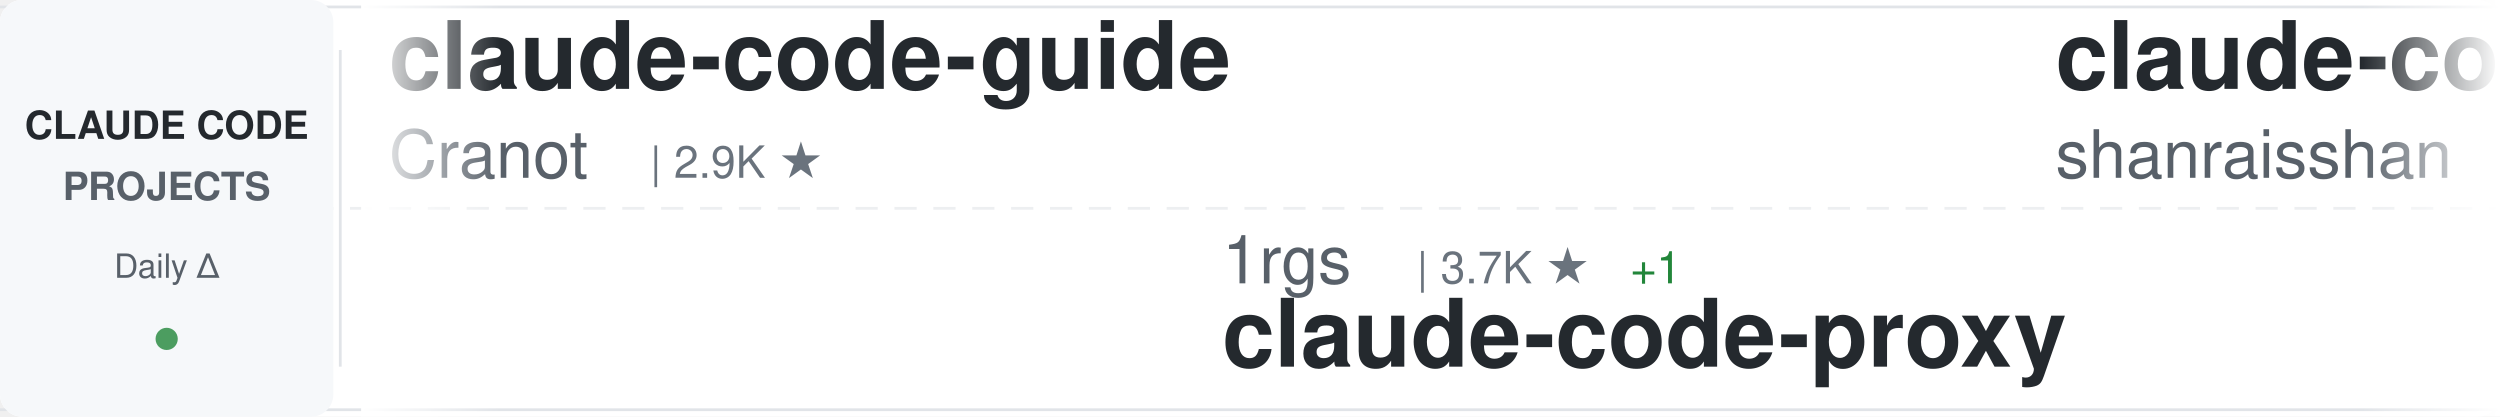
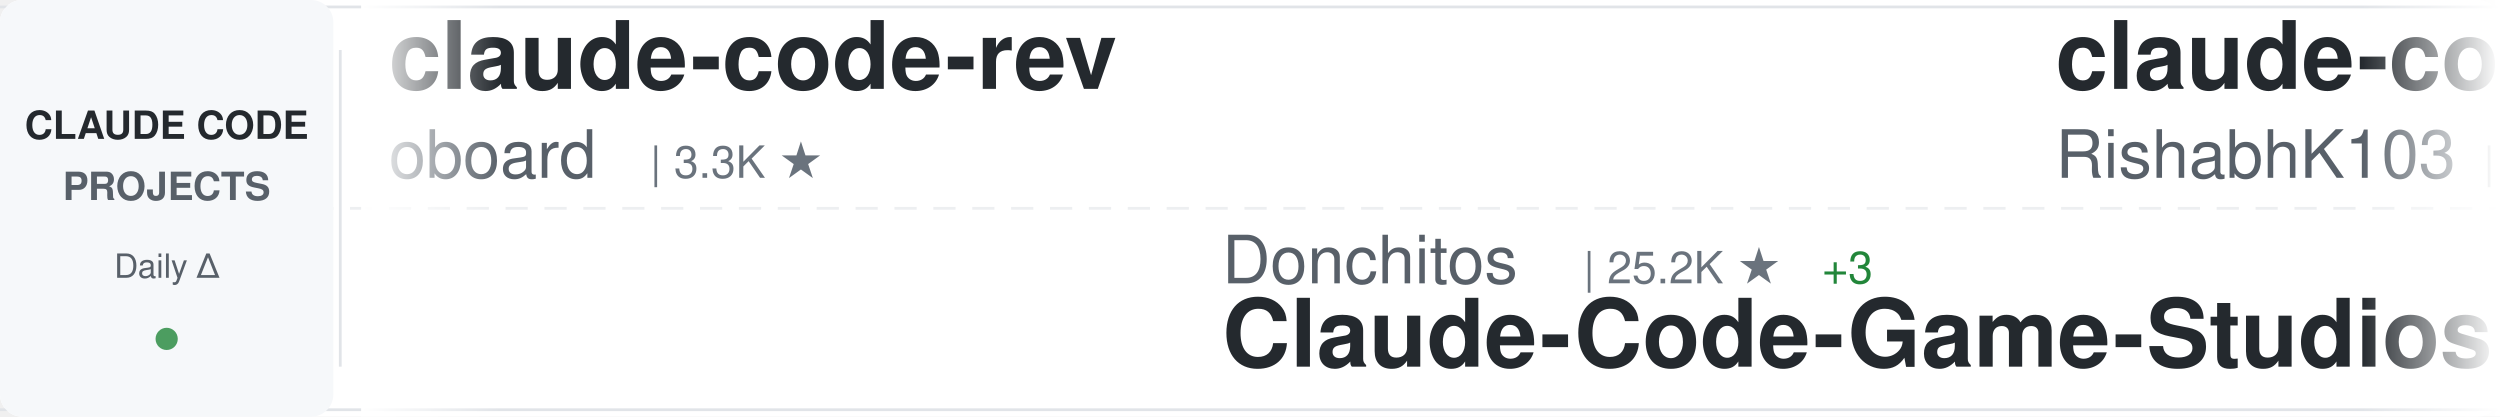
<svg xmlns="http://www.w3.org/2000/svg" width="900" height="150">
  <defs>
    <linearGradient id="awesomeLeftFade" x1="0%" y1="0%" x2="100%" y2="0%">
      <stop offset="0%" style="stop-color:#ffffff;stop-opacity:1" />
      <stop offset="100%" style="stop-color:#ffffff;stop-opacity:0" />
    </linearGradient>
    <linearGradient id="awesomeRightFade" x1="0%" y1="0%" x2="100%" y2="0%">
      <stop offset="0%" style="stop-color:#ffffff;stop-opacity:0" />
      <stop offset="100%" style="stop-color:#ffffff;stop-opacity:1" />
    </linearGradient>
  </defs>
  <rect width="900" height="150" fill="#ffffff" rx="8" />
  <rect x="0" y="2" width="900" height="1" fill="#e1e4e8" />
  <rect x="0" y="147" width="900" height="1" fill="#e1e4e8" />
  <line x1="0" y1="75" x2="900" y2="75" stroke="#e1e4e8" stroke-width="1" stroke-dasharray="8 6" opacity="0.6" />
  <rect x="0" y="0" width="120" height="150" fill="#f6f8fa" rx="8" />
  <text x="60" y="50" font-family="-apple-system, BlinkMacSystemFont, 'Segoe UI', Helvetica, Arial, sans-serif" font-size="14" font-weight="600" fill="#24292e" text-anchor="middle">CLAUDE CODE</text>
  <text x="60" y="72" font-family="-apple-system, BlinkMacSystemFont, 'Segoe UI', Helvetica, Arial, sans-serif" font-size="14" font-weight="600" fill="#586069" text-anchor="middle">PROJECTS</text>
  <text x="60" y="100" font-family="-apple-system, BlinkMacSystemFont, 'Segoe UI', Helvetica, Arial, sans-serif" font-size="12" font-weight="500" fill="#586069" text-anchor="middle">Daily Δ</text>
  <circle cx="60" cy="122" r="4" fill="#22863a" opacity="0.8" />
  <rect x="122" y="18" width="1" height="114" fill="#e1e4e8" />
  <clipPath id="awesomeTickerClip">
    <rect x="130" y="0" width="770" height="150" />
  </clipPath>
  <g clip-path="url(#awesomeTickerClip)">
    <g id="awesomeTickerItems">
      <animateTransform attributeName="transform" attributeType="XML" type="translate" from="0 0" to="-3000 0" dur="54s" repeatCount="indefinite" />
      <g transform="translate(0, 0)">
-         <text x="140" y="32" font-family="-apple-system, BlinkMacSystemFont, 'Segoe UI', Helvetica, Arial, sans-serif" font-size="34" font-weight="600" fill="#24292e">claude-code-guide</text>
-         <text x="140" y="64" font-family="-apple-system, BlinkMacSystemFont, 'Segoe UI', Helvetica, Arial, sans-serif" font-size="24" font-weight="400" fill="#586069">Cranot</text>
-         <text x="234" y="64" font-family="-apple-system, BlinkMacSystemFont, 'Segoe UI', Helvetica, Arial, sans-serif" font-size="16" font-weight="500" fill="#6a737d">| 2.9K ★</text>
+         <text x="140" y="32" font-family="-apple-system, BlinkMacSystemFont, 'Segoe UI', Helvetica, Arial, sans-serif" font-size="34" font-weight="600" fill="#24292e">claude-code-rev</text>
+         <text x="140" y="64" font-family="-apple-system, BlinkMacSystemFont, 'Segoe UI', Helvetica, Arial, sans-serif" font-size="24" font-weight="400" fill="#586069">oboard</text>
+         <text x="234" y="64" font-family="-apple-system, BlinkMacSystemFont, 'Segoe UI', Helvetica, Arial, sans-serif" font-size="16" font-weight="500" fill="#6a737d">| 3.3K ★</text>
      </g>
      <g transform="translate(300, 0)">
+         <text x="140" y="102" font-family="-apple-system, BlinkMacSystemFont, 'Segoe UI', Helvetica, Arial, sans-serif" font-size="24" font-weight="400" fill="#586069">Donchitos</text>
+         <text x="270" y="102" font-family="-apple-system, BlinkMacSystemFont, 'Segoe UI', Helvetica, Arial, sans-serif" font-size="16" font-weight="500" fill="#6a737d">| 25.2K ★</text>
+         <text x="356" y="102" font-family="-apple-system, BlinkMacSystemFont, 'Segoe UI', Helvetica, Arial, sans-serif" font-size="16" font-weight="500" fill="#22863a"> +3</text>
+         <text x="140" y="132" font-family="-apple-system, BlinkMacSystemFont, 'Segoe UI', Helvetica, Arial, sans-serif" font-size="34" font-weight="600" fill="#24292e">Claude-Code-Game-Studios</text>
+       </g>
+       <g transform="translate(600, 0)">
+         <text x="140" y="32" font-family="-apple-system, BlinkMacSystemFont, 'Segoe UI', Helvetica, Arial, sans-serif" font-size="34" font-weight="600" fill="#24292e">claude-code</text>
+         <text x="140" y="64" font-family="-apple-system, BlinkMacSystemFont, 'Segoe UI', Helvetica, Arial, sans-serif" font-size="24" font-weight="400" fill="#586069">RishabhK103</text>
+         <text x="294" y="64" font-family="-apple-system, BlinkMacSystemFont, 'Segoe UI', Helvetica, Arial, sans-serif" font-size="16" font-weight="500" fill="#6a737d">| 105 ★</text>
+       </g>
+       <g transform="translate(900, 0)">
        <text x="140" y="102" font-family="-apple-system, BlinkMacSystemFont, 'Segoe UI', Helvetica, Arial, sans-serif" font-size="24" font-weight="400" fill="#586069">1rgs</text>
        <text x="210" y="102" font-family="-apple-system, BlinkMacSystemFont, 'Segoe UI', Helvetica, Arial, sans-serif" font-size="16" font-weight="500" fill="#6a737d">| 3.7K ★</text>
-         <text x="287" y="102" font-family="-apple-system, BlinkMacSystemFont, 'Segoe UI', Helvetica, Arial, sans-serif" font-size="16" font-weight="500" fill="#22863a"> +1</text>
        <text x="140" y="132" font-family="-apple-system, BlinkMacSystemFont, 'Segoe UI', Helvetica, Arial, sans-serif" font-size="34" font-weight="600" fill="#24292e">claude-code-proxy</text>
      </g>
-       <g transform="translate(600, 0)">
-         <text x="140" y="32" font-family="-apple-system, BlinkMacSystemFont, 'Segoe UI', Helvetica, Arial, sans-serif" font-size="34" font-weight="600" fill="#24292e">claude-code-best-practic...</text>
-         <text x="140" y="64" font-family="-apple-system, BlinkMacSystemFont, 'Segoe UI', Helvetica, Arial, sans-serif" font-size="24" font-weight="400" fill="#586069">shanraisshan</text>
-         <text x="306" y="64" font-family="-apple-system, BlinkMacSystemFont, 'Segoe UI', Helvetica, Arial, sans-serif" font-size="16" font-weight="500" fill="#6a737d">| 66.0K ★</text>
-         <text x="392" y="64" font-family="-apple-system, BlinkMacSystemFont, 'Segoe UI', Helvetica, Arial, sans-serif" font-size="16" font-weight="500" fill="#22863a"> +28</text>
-       </g>
-       <g transform="translate(900, 0)">
-         <text x="140" y="102" font-family="-apple-system, BlinkMacSystemFont, 'Segoe UI', Helvetica, Arial, sans-serif" font-size="24" font-weight="400" fill="#586069">ChinaSiro</text>
-         <text x="270" y="102" font-family="-apple-system, BlinkMacSystemFont, 'Segoe UI', Helvetica, Arial, sans-serif" font-size="16" font-weight="500" fill="#6a737d">| 9.7K ★</text>
-         <text x="347" y="102" font-family="-apple-system, BlinkMacSystemFont, 'Segoe UI', Helvetica, Arial, sans-serif" font-size="16" font-weight="500" fill="#22863a"> +1</text>
-         <text x="140" y="132" font-family="-apple-system, BlinkMacSystemFont, 'Segoe UI', Helvetica, Arial, sans-serif" font-size="34" font-weight="600" fill="#24292e">claude-code-sourcemap</text>
-       </g>
      <g transform="translate(1200, 0)">
-         <text x="140" y="32" font-family="-apple-system, BlinkMacSystemFont, 'Segoe UI', Helvetica, Arial, sans-serif" font-size="34" font-weight="600" fill="#24292e">claude-code-infrastructu...</text>
-         <text x="140" y="64" font-family="-apple-system, BlinkMacSystemFont, 'Segoe UI', Helvetica, Arial, sans-serif" font-size="24" font-weight="400" fill="#586069">diet103</text>
-         <text x="246" y="64" font-family="-apple-system, BlinkMacSystemFont, 'Segoe UI', Helvetica, Arial, sans-serif" font-size="16" font-weight="500" fill="#6a737d">| 10.0K ★</text>
+         <text x="140" y="32" font-family="-apple-system, BlinkMacSystemFont, 'Segoe UI', Helvetica, Arial, sans-serif" font-size="34" font-weight="600" fill="#24292e">claude-code-source-code</text>
+         <text x="140" y="64" font-family="-apple-system, BlinkMacSystemFont, 'Segoe UI', Helvetica, Arial, sans-serif" font-size="24" font-weight="400" fill="#586069">777genius</text>
+         <text x="270" y="64" font-family="-apple-system, BlinkMacSystemFont, 'Segoe UI', Helvetica, Arial, sans-serif" font-size="16" font-weight="500" fill="#6a737d">| 933 ★</text>
      </g>
      <g transform="translate(1500, 0)">
-         <text x="140" y="102" font-family="-apple-system, BlinkMacSystemFont, 'Segoe UI', Helvetica, Arial, sans-serif" font-size="24" font-weight="400" fill="#586069">zebbern</text>
-         <text x="246" y="102" font-family="-apple-system, BlinkMacSystemFont, 'Segoe UI', Helvetica, Arial, sans-serif" font-size="16" font-weight="500" fill="#6a737d">| 4.6K ★</text>
-         <text x="323" y="102" font-family="-apple-system, BlinkMacSystemFont, 'Segoe UI', Helvetica, Arial, sans-serif" font-size="16" font-weight="500" fill="#22863a"> +1</text>
-         <text x="140" y="132" font-family="-apple-system, BlinkMacSystemFont, 'Segoe UI', Helvetica, Arial, sans-serif" font-size="34" font-weight="600" fill="#24292e">claude-code-guide</text>
+         <text x="140" y="102" font-family="-apple-system, BlinkMacSystemFont, 'Segoe UI', Helvetica, Arial, sans-serif" font-size="24" font-weight="400" fill="#586069">chauncygu</text>
+         <text x="270" y="102" font-family="-apple-system, BlinkMacSystemFont, 'Segoe UI', Helvetica, Arial, sans-serif" font-size="16" font-weight="500" fill="#6a737d">| 2.8K ★</text>
+         <text x="140" y="132" font-family="-apple-system, BlinkMacSystemFont, 'Segoe UI', Helvetica, Arial, sans-serif" font-size="34" font-weight="600" fill="#24292e">collection-claude-code-s...</text>
      </g>
      <g transform="translate(1800, 0)">
-         <text x="140" y="32" font-family="-apple-system, BlinkMacSystemFont, 'Segoe UI', Helvetica, Arial, sans-serif" font-size="34" font-weight="600" fill="#24292e">system_prompts_leaks</text>
-         <text x="140" y="64" font-family="-apple-system, BlinkMacSystemFont, 'Segoe UI', Helvetica, Arial, sans-serif" font-size="24" font-weight="400" fill="#586069">asgeirtj</text>
-         <text x="258" y="64" font-family="-apple-system, BlinkMacSystemFont, 'Segoe UI', Helvetica, Arial, sans-serif" font-size="16" font-weight="500" fill="#6a737d">| 67.4K ★</text>
-         <text x="344" y="64" font-family="-apple-system, BlinkMacSystemFont, 'Segoe UI', Helvetica, Arial, sans-serif" font-size="16" font-weight="500" fill="#22863a"> +31</text>
+         <text x="140" y="32" font-family="-apple-system, BlinkMacSystemFont, 'Segoe UI', Helvetica, Arial, sans-serif" font-size="34" font-weight="600" fill="#24292e">awesome-claude-code-tool...</text>
+         <text x="140" y="64" font-family="-apple-system, BlinkMacSystemFont, 'Segoe UI', Helvetica, Arial, sans-serif" font-size="24" font-weight="400" fill="#586069">rohitg00</text>
+         <text x="258" y="64" font-family="-apple-system, BlinkMacSystemFont, 'Segoe UI', Helvetica, Arial, sans-serif" font-size="16" font-weight="500" fill="#6a737d">| 2.6K ★</text>
+         <text x="335" y="64" font-family="-apple-system, BlinkMacSystemFont, 'Segoe UI', Helvetica, Arial, sans-serif" font-size="16" font-weight="500" fill="#22863a"> +1</text>
      </g>
      <g transform="translate(2100, 0)">
-         <text x="140" y="102" font-family="-apple-system, BlinkMacSystemFont, 'Segoe UI', Helvetica, Arial, sans-serif" font-size="24" font-weight="400" fill="#586069">alejandrobalderas</text>
-         <text x="366" y="102" font-family="-apple-system, BlinkMacSystemFont, 'Segoe UI', Helvetica, Arial, sans-serif" font-size="16" font-weight="500" fill="#6a737d">| 2.8K ★</text>
-         <text x="140" y="132" font-family="-apple-system, BlinkMacSystemFont, 'Segoe UI', Helvetica, Arial, sans-serif" font-size="34" font-weight="600" fill="#24292e">claude-code-from-source</text>
+         <text x="140" y="102" font-family="-apple-system, BlinkMacSystemFont, 'Segoe UI', Helvetica, Arial, sans-serif" font-size="24" font-weight="400" fill="#586069">multica-ai</text>
+         <text x="282" y="102" font-family="-apple-system, BlinkMacSystemFont, 'Segoe UI', Helvetica, Arial, sans-serif" font-size="16" font-weight="500" fill="#6a737d">| 213.6K ★</text>
+         <text x="377" y="102" font-family="-apple-system, BlinkMacSystemFont, 'Segoe UI', Helvetica, Arial, sans-serif" font-size="16" font-weight="500" fill="#22863a"> +102</text>
+         <text x="140" y="132" font-family="-apple-system, BlinkMacSystemFont, 'Segoe UI', Helvetica, Arial, sans-serif" font-size="34" font-weight="600" fill="#24292e">andrej-karpathy-skills</text>
      </g>
      <g transform="translate(2400, 0)">
-         <text x="140" y="32" font-family="-apple-system, BlinkMacSystemFont, 'Segoe UI', Helvetica, Arial, sans-serif" font-size="34" font-weight="600" fill="#24292e">learn-claude-code</text>
-         <text x="140" y="64" font-family="-apple-system, BlinkMacSystemFont, 'Segoe UI', Helvetica, Arial, sans-serif" font-size="24" font-weight="400" fill="#586069">shareAI-lab</text>
-         <text x="294" y="64" font-family="-apple-system, BlinkMacSystemFont, 'Segoe UI', Helvetica, Arial, sans-serif" font-size="16" font-weight="500" fill="#6a737d">| 77.0K ★</text>
-         <text x="380" y="64" font-family="-apple-system, BlinkMacSystemFont, 'Segoe UI', Helvetica, Arial, sans-serif" font-size="16" font-weight="500" fill="#22863a"> +36</text>
+         <text x="140" y="32" font-family="-apple-system, BlinkMacSystemFont, 'Segoe UI', Helvetica, Arial, sans-serif" font-size="34" font-weight="600" fill="#24292e">awesome-claude-code-suba...</text>
+         <text x="140" y="64" font-family="-apple-system, BlinkMacSystemFont, 'Segoe UI', Helvetica, Arial, sans-serif" font-size="24" font-weight="400" fill="#586069">VoltAgent</text>
+         <text x="270" y="64" font-family="-apple-system, BlinkMacSystemFont, 'Segoe UI', Helvetica, Arial, sans-serif" font-size="16" font-weight="500" fill="#6a737d">| 25.2K ★</text>
+         <text x="356" y="64" font-family="-apple-system, BlinkMacSystemFont, 'Segoe UI', Helvetica, Arial, sans-serif" font-size="16" font-weight="500" fill="#22863a"> +6</text>
      </g>
      <g transform="translate(2700, 0)">
-         <text x="140" y="102" font-family="-apple-system, BlinkMacSystemFont, 'Segoe UI', Helvetica, Arial, sans-serif" font-size="24" font-weight="400" fill="#586069">guanshan</text>
-         <text x="258" y="102" font-family="-apple-system, BlinkMacSystemFont, 'Segoe UI', Helvetica, Arial, sans-serif" font-size="16" font-weight="500" fill="#6a737d">| 61 ★</text>
-         <text x="140" y="132" font-family="-apple-system, BlinkMacSystemFont, 'Segoe UI', Helvetica, Arial, sans-serif" font-size="34" font-weight="600" fill="#24292e">ClaudeCode</text>
+         <text x="140" y="102" font-family="-apple-system, BlinkMacSystemFont, 'Segoe UI', Helvetica, Arial, sans-serif" font-size="24" font-weight="400" fill="#586069">anthropics</text>
+         <text x="282" y="102" font-family="-apple-system, BlinkMacSystemFont, 'Segoe UI', Helvetica, Arial, sans-serif" font-size="16" font-weight="500" fill="#6a737d">| 985 ★</text>
+         <text x="140" y="132" font-family="-apple-system, BlinkMacSystemFont, 'Segoe UI', Helvetica, Arial, sans-serif" font-size="34" font-weight="600" fill="#24292e">claude-code-base-action</text>
      </g>
      <g transform="translate(3000, 0)">
-         <text x="140" y="32" font-family="-apple-system, BlinkMacSystemFont, 'Segoe UI', Helvetica, Arial, sans-serif" font-size="34" font-weight="600" fill="#24292e">claude-code-guide</text>
-         <text x="140" y="64" font-family="-apple-system, BlinkMacSystemFont, 'Segoe UI', Helvetica, Arial, sans-serif" font-size="24" font-weight="400" fill="#586069">Cranot</text>
-         <text x="234" y="64" font-family="-apple-system, BlinkMacSystemFont, 'Segoe UI', Helvetica, Arial, sans-serif" font-size="16" font-weight="500" fill="#6a737d">| 2.9K ★</text>
+         <text x="140" y="32" font-family="-apple-system, BlinkMacSystemFont, 'Segoe UI', Helvetica, Arial, sans-serif" font-size="34" font-weight="600" fill="#24292e">claude-code-rev</text>
+         <text x="140" y="64" font-family="-apple-system, BlinkMacSystemFont, 'Segoe UI', Helvetica, Arial, sans-serif" font-size="24" font-weight="400" fill="#586069">oboard</text>
+         <text x="234" y="64" font-family="-apple-system, BlinkMacSystemFont, 'Segoe UI', Helvetica, Arial, sans-serif" font-size="16" font-weight="500" fill="#6a737d">| 3.3K ★</text>
      </g>
      <g transform="translate(3300, 0)">
+         <text x="140" y="102" font-family="-apple-system, BlinkMacSystemFont, 'Segoe UI', Helvetica, Arial, sans-serif" font-size="24" font-weight="400" fill="#586069">Donchitos</text>
+         <text x="270" y="102" font-family="-apple-system, BlinkMacSystemFont, 'Segoe UI', Helvetica, Arial, sans-serif" font-size="16" font-weight="500" fill="#6a737d">| 25.2K ★</text>
+         <text x="356" y="102" font-family="-apple-system, BlinkMacSystemFont, 'Segoe UI', Helvetica, Arial, sans-serif" font-size="16" font-weight="500" fill="#22863a"> +3</text>
+         <text x="140" y="132" font-family="-apple-system, BlinkMacSystemFont, 'Segoe UI', Helvetica, Arial, sans-serif" font-size="34" font-weight="600" fill="#24292e">Claude-Code-Game-Studios</text>
+       </g>
+       <g transform="translate(3600, 0)">
+         <text x="140" y="32" font-family="-apple-system, BlinkMacSystemFont, 'Segoe UI', Helvetica, Arial, sans-serif" font-size="34" font-weight="600" fill="#24292e">claude-code</text>
+         <text x="140" y="64" font-family="-apple-system, BlinkMacSystemFont, 'Segoe UI', Helvetica, Arial, sans-serif" font-size="24" font-weight="400" fill="#586069">RishabhK103</text>
+         <text x="294" y="64" font-family="-apple-system, BlinkMacSystemFont, 'Segoe UI', Helvetica, Arial, sans-serif" font-size="16" font-weight="500" fill="#6a737d">| 105 ★</text>
+       </g>
+       <g transform="translate(3900, 0)">
        <text x="140" y="102" font-family="-apple-system, BlinkMacSystemFont, 'Segoe UI', Helvetica, Arial, sans-serif" font-size="24" font-weight="400" fill="#586069">1rgs</text>
        <text x="210" y="102" font-family="-apple-system, BlinkMacSystemFont, 'Segoe UI', Helvetica, Arial, sans-serif" font-size="16" font-weight="500" fill="#6a737d">| 3.7K ★</text>
-         <text x="287" y="102" font-family="-apple-system, BlinkMacSystemFont, 'Segoe UI', Helvetica, Arial, sans-serif" font-size="16" font-weight="500" fill="#22863a"> +1</text>
        <text x="140" y="132" font-family="-apple-system, BlinkMacSystemFont, 'Segoe UI', Helvetica, Arial, sans-serif" font-size="34" font-weight="600" fill="#24292e">claude-code-proxy</text>
-       </g>
-       <g transform="translate(3600, 0)">
-         <text x="140" y="32" font-family="-apple-system, BlinkMacSystemFont, 'Segoe UI', Helvetica, Arial, sans-serif" font-size="34" font-weight="600" fill="#24292e">claude-code-best-practic...</text>
-         <text x="140" y="64" font-family="-apple-system, BlinkMacSystemFont, 'Segoe UI', Helvetica, Arial, sans-serif" font-size="24" font-weight="400" fill="#586069">shanraisshan</text>
-         <text x="306" y="64" font-family="-apple-system, BlinkMacSystemFont, 'Segoe UI', Helvetica, Arial, sans-serif" font-size="16" font-weight="500" fill="#6a737d">| 66.0K ★</text>
-         <text x="392" y="64" font-family="-apple-system, BlinkMacSystemFont, 'Segoe UI', Helvetica, Arial, sans-serif" font-size="16" font-weight="500" fill="#22863a"> +28</text>
-       </g>
-       <g transform="translate(3900, 0)">
-         <text x="140" y="102" font-family="-apple-system, BlinkMacSystemFont, 'Segoe UI', Helvetica, Arial, sans-serif" font-size="24" font-weight="400" fill="#586069">ChinaSiro</text>
-         <text x="270" y="102" font-family="-apple-system, BlinkMacSystemFont, 'Segoe UI', Helvetica, Arial, sans-serif" font-size="16" font-weight="500" fill="#6a737d">| 9.7K ★</text>
-         <text x="347" y="102" font-family="-apple-system, BlinkMacSystemFont, 'Segoe UI', Helvetica, Arial, sans-serif" font-size="16" font-weight="500" fill="#22863a"> +1</text>
-         <text x="140" y="132" font-family="-apple-system, BlinkMacSystemFont, 'Segoe UI', Helvetica, Arial, sans-serif" font-size="34" font-weight="600" fill="#24292e">claude-code-sourcemap</text>
      </g>
    </g>
  </g>
  <rect x="130" y="0" width="50" height="150" fill="url(#awesomeLeftFade)" />
  <rect x="850" y="0" width="50" height="150" fill="url(#awesomeRightFade)" />
</svg>
